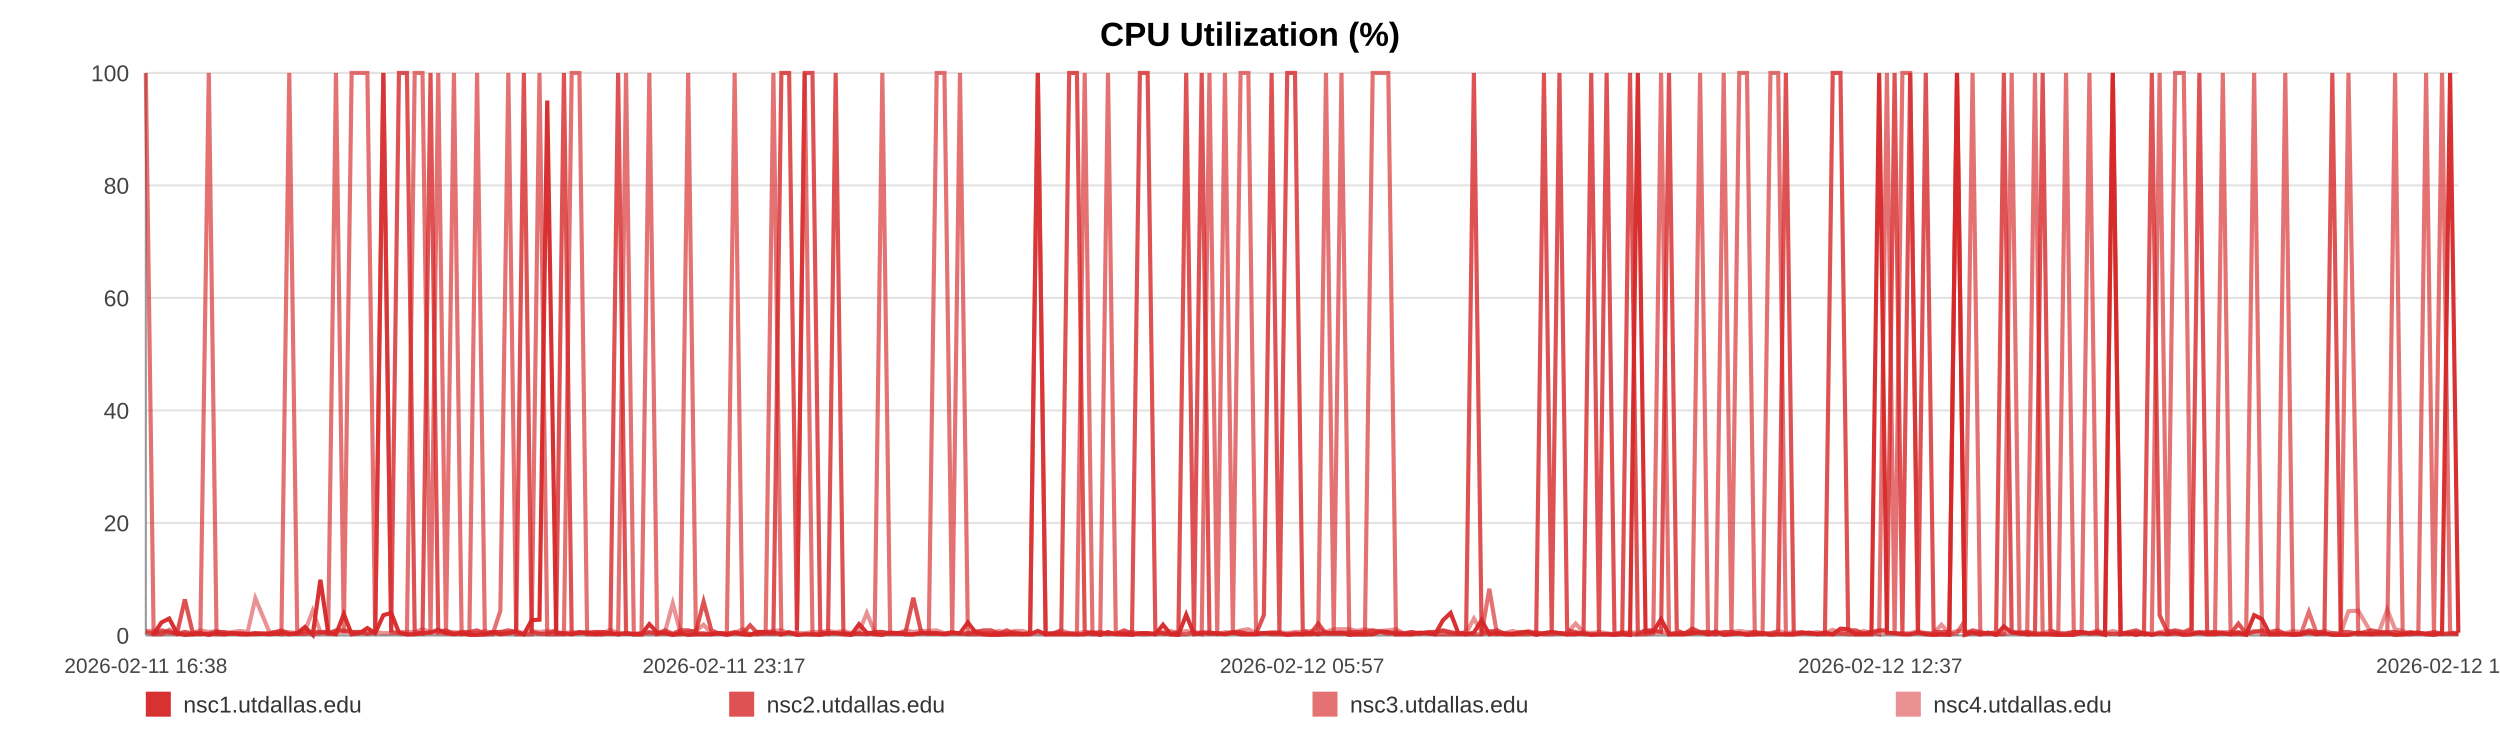
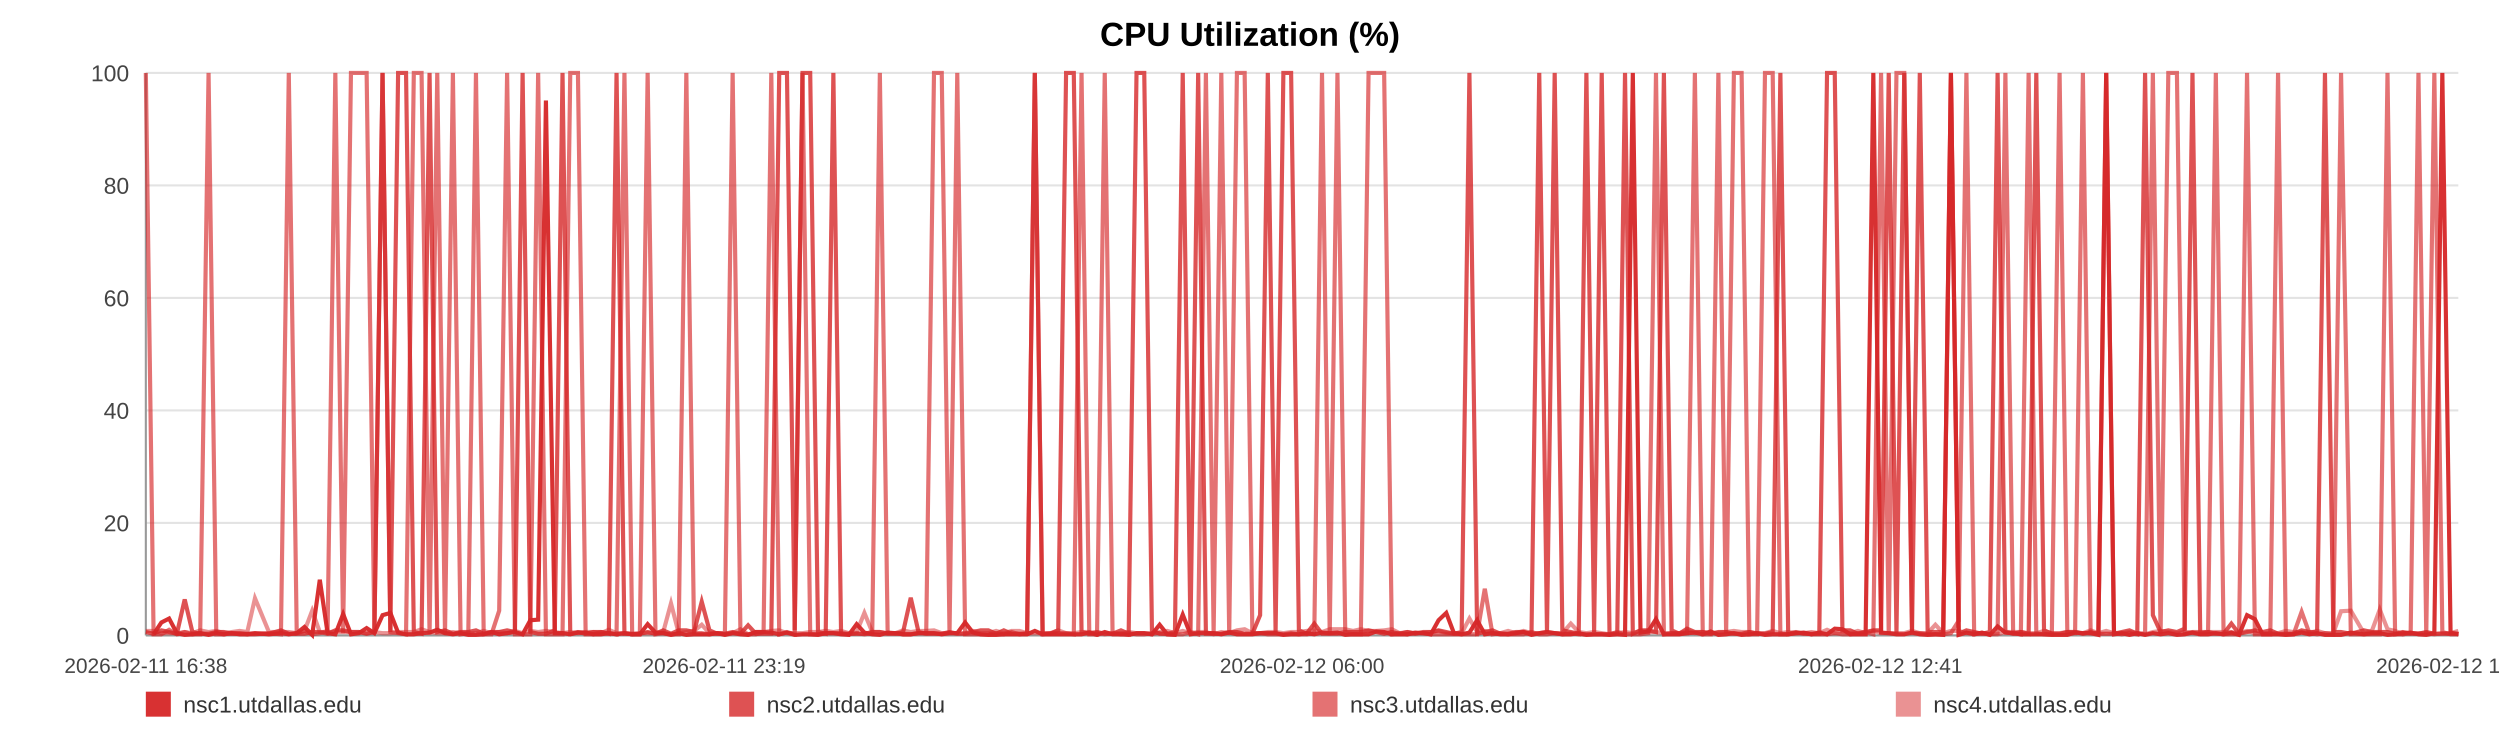
<svg xmlns="http://www.w3.org/2000/svg" width="1200" height="360" viewBox="0 0 1200 360" role="img" aria-label="CPU Utilization (%)">
  <rect width="100%" height="100%" fill="#ffffff" />
  <text x="600.0" y="22" text-anchor="middle" font-size="16" font-family="Arial, Helvetica, sans-serif" font-weight="bold">CPU Utilization (%)</text>
  <line x1="70" y1="35.00" x2="1180" y2="35.00" stroke="#e3e3e3" stroke-width="1" />
  <text x="62" y="39.00" text-anchor="end" font-size="11" fill="#444" font-family="Arial, Helvetica, sans-serif">100</text>
  <line x1="70" y1="89.00" x2="1180" y2="89.00" stroke="#e3e3e3" stroke-width="1" />
  <text x="62" y="93.00" text-anchor="end" font-size="11" fill="#444" font-family="Arial, Helvetica, sans-serif">80</text>
  <line x1="70" y1="143.00" x2="1180" y2="143.00" stroke="#e3e3e3" stroke-width="1" />
  <text x="62" y="147.00" text-anchor="end" font-size="11" fill="#444" font-family="Arial, Helvetica, sans-serif">60</text>
  <line x1="70" y1="197.00" x2="1180" y2="197.00" stroke="#e3e3e3" stroke-width="1" />
  <text x="62" y="201.00" text-anchor="end" font-size="11" fill="#444" font-family="Arial, Helvetica, sans-serif">40</text>
  <line x1="70" y1="251.00" x2="1180" y2="251.00" stroke="#e3e3e3" stroke-width="1" />
  <text x="62" y="255.00" text-anchor="end" font-size="11" fill="#444" font-family="Arial, Helvetica, sans-serif">20</text>
  <line x1="70" y1="305.00" x2="1180" y2="305.00" stroke="#e3e3e3" stroke-width="1" />
  <text x="62" y="309.00" text-anchor="end" font-size="11" fill="#444" font-family="Arial, Helvetica, sans-serif">0</text>
  <line x1="70" y1="35" x2="70" y2="305" stroke="#999" />
  <line x1="70" y1="305" x2="1180" y2="305" stroke="#999" />
  <text x="70.00" y="323" text-anchor="middle" font-size="10" fill="#444" font-family="Arial, Helvetica, sans-serif">2026-02-11 16:38</text>
-   <text x="347.50" y="323" text-anchor="middle" font-size="10" fill="#444" font-family="Arial, Helvetica, sans-serif">2026-02-11 23:17</text>
-   <text x="625.00" y="323" text-anchor="middle" font-size="10" fill="#444" font-family="Arial, Helvetica, sans-serif">2026-02-12 05:57</text>
-   <text x="902.50" y="323" text-anchor="middle" font-size="10" fill="#444" font-family="Arial, Helvetica, sans-serif">2026-02-12 12:37</text>
-   <text x="1180.00" y="323" text-anchor="middle" font-size="10" fill="#444" font-family="Arial, Helvetica, sans-serif">2026-02-12 19:17</text>
-   <polyline fill="none" stroke="#d62728" stroke-opacity="0.95" stroke-width="2" points="73.74,304.46 77.48,298.79 81.21,296.90 84.95,303.92 88.72,304.73 92.42,304.46 96.17,303.92 100.22,304.73 103.93,303.92 107.64,304.46 111.35,303.92 115.14,304.46 118.86,304.46 122.57,303.92 129.29,304.46 135.08,303.92 138.85,304.46 142.68,303.92 146.40,300.95 150.12,304.73 153.78,278.27 157.55,303.92 161.27,304.46 165.03,294.74 168.79,304.46 172.59,303.92 176.34,301.49 180.09,303.92 184.01,295.28 187.78,294.20 191.50,303.65 195.33,304.46 199.06,304.46 202.80,303.92 206.65,303.65 210.35,302.30 214.08,303.92 217.89,304.46 221.58,303.92 225.31,304.73 229.00,304.73 232.72,304.46 236.47,303.38 240.18,304.46 244.00,303.92 247.77,303.38 251.46,304.46 255.18,297.71 258.95,297.44 262.68,48.23 266.95,303.92 270.69,303.92 274.41,304.46 278.11,303.65 281.82,303.65 285.52,304.46 289.23,304.46 292.98,303.92 296.70,304.46 300.51,303.92 304.23,304.46 307.92,304.46 311.68,299.60 315.46,303.65 319.18,303.92 322.93,304.73 326.62,303.92 330.32,304.73 334.03,304.46 337.73,304.46 341.46,304.46 345.19,303.92 348.89,304.73 352.63,303.92 356.37,304.46 360.06,304.73 363.82,303.38 367.52,303.38 371.23,303.65 375.06,304.46 378.78,303.65 382.51,304.73 386.26,304.46 389.98,304.46 393.72,304.73 397.45,303.92 401.13,303.92 404.84,304.46 408.59,304.73 412.35,299.60 416.07,303.65 419.84,304.46 423.52,304.73 427.27,303.65 430.98,303.92 434.70,304.46 438.40,304.46 442.14,303.92 445.84,303.92 449.60,303.92 453.33,304.46 457.07,303.92 460.80,303.92 464.58,298.79 468.34,303.65 472.07,304.46 475.78,304.73 479.50,304.73 483.21,304.46 486.98,304.46 490.72,304.46 494.44,304.46 498.16,302.84 501.91,304.46 505.66,304.46 509.42,304.46 513.21,304.46 516.92,304.46 520.66,304.46 524.39,303.65 528.11,304.73 531.84,303.38 535.60,304.46 539.64,304.46 543.36,304.73 547.14,303.92 550.86,303.92 554.56,304.46 558.26,299.87 561.93,304.46 565.65,304.73 569.38,295.01 573.11,304.46 576.82,303.92 580.54,303.92 584.27,303.92 587.97,304.46 591.77,303.65 595.48,304.46 599.21,304.46 602.92,304.46 606.65,303.92 610.37,303.92 614.11,303.92 617.86,304.73 621.59,304.46 625.33,304.46 629.05,303.92 632.75,304.46 636.47,303.65 640.19,303.92 643.91,303.65 647.66,304.73 651.43,304.46 655.16,304.46 658.89,304.46 662.66,303.11 666.39,303.38 670.09,304.46 673.84,304.46 677.57,304.46 681.37,303.65 685.15,303.92 688.86,304.46 692.61,297.71 696.31,294.20 700.01,303.92 703.73,304.46 707.47,303.65 711.18,297.71 714.87,304.46 718.58,303.92 722.35,304.46 726.08,304.46 729.83,303.92 733.55,303.38 737.37,304.73 741.09,303.92 744.82,303.38 748.53,303.92 752.23,304.46 756.29,304.46 760.10,303.92 763.80,304.73 767.52,304.46 771.19,304.46 774.94,304.73 778.66,304.46 782.41,304.73 786.16,35.00 789.87,303.65 793.58,303.11 797.31,297.17 801.13,304.46 804.85,304.46 808.55,304.46 812.28,303.92 816.05,303.65 819.85,304.46 823.67,303.11 827.37,304.73 831.10,304.46 834.84,303.92 838.55,304.73 842.30,304.46 846.03,303.92 849.81,304.73 853.53,304.46 857.23,304.46 861.00,304.46 864.73,303.92 868.45,303.65 872.19,304.46 875.97,303.65 879.71,304.46 883.42,301.76 887.11,302.03 890.82,304.46 894.56,304.46 898.29,304.46 902.00,35.00 905.72,303.65 909.41,303.92 913.14,304.46 916.89,304.46 920.63,303.65 924.38,304.46 928.16,304.73 931.89,304.46 935.65,304.73 939.36,35.00 943.11,304.73 946.83,303.65 950.57,304.46 954.30,303.65 958.12,304.73 961.85,300.68 965.60,303.65 969.33,303.92 973.05,304.46 976.79,304.46 980.48,304.46 984.21,304.46 987.96,304.73 991.70,304.73 995.43,304.73 999.17,303.65 1002.93,303.92 1006.65,303.92 1010.39,304.73 1014.14,35.00 1017.91,304.46 1021.63,303.92 1025.35,304.73 1029.11,303.92 1032.88,304.73 1036.62,303.92 1040.35,304.46 1044.07,303.92 1048.21,304.73 1051.97,304.46 1055.70,303.65 1059.44,304.46 1063.21,304.46 1066.95,303.92 1070.69,304.46 1074.44,303.65 1078.14,304.73 1081.99,295.28 1085.77,297.17 1089.47,304.46 1093.19,304.46 1096.93,304.46 1100.66,304.73 1104.40,304.46 1108.27,303.65 1112.01,304.46 1115.73,303.92 1119.51,304.73 1123.54,304.73 1127.27,304.73 1131.96,303.65 1138.28,304.46 1142.09,303.92 1145.91,303.92 1149.63,304.73 1153.29,304.46 1157.00,303.92 1160.79,303.65 1164.54,304.46 1168.30,304.73 1172.18,303.92 1176.05,35.00 1180.00,303.65" />
-   <polyline fill="none" stroke="#d62728" stroke-opacity="0.80" stroke-width="2" points="70.00,303.38 73.74,304.19 77.48,302.57 81.21,303.38 84.95,304.19 88.72,287.72 92.42,303.38 96.17,304.19 100.22,304.19 103.93,303.38 107.64,303.38 111.35,304.19 115.14,304.19 118.86,304.19 122.57,304.19 129.29,304.19 135.08,302.57 138.85,304.19 142.68,304.19 146.40,304.19 150.12,303.38 153.78,303.38 157.55,304.19 161.27,302.57 165.03,302.57 168.79,303.38 172.59,303.38 176.34,304.19 180.09,303.38 184.01,35.00 187.78,303.38 191.50,35.00 195.33,35.00 199.06,303.38 202.80,304.19 206.65,35.00 210.35,303.38 214.08,302.57 217.89,304.19 221.58,303.38 225.31,303.38 229.00,302.57 232.72,304.19 236.47,303.38 240.18,303.38 244.00,302.57 247.77,303.38 251.46,35.00 255.18,303.38 258.95,304.19 262.68,304.19 266.95,302.57 270.69,35.00 274.41,304.19 278.11,303.38 281.82,304.19 285.52,303.38 289.23,303.38 292.98,304.19 296.70,35.00 300.51,304.19 304.23,304.19 307.92,304.19 311.68,303.38 315.46,304.19 319.18,302.57 322.93,304.19 326.62,302.57 330.32,302.57 334.03,303.38 337.73,288.80 341.46,302.57 345.19,304.19 348.89,304.19 352.63,303.38 356.37,304.19 360.06,300.14 363.82,304.19 367.52,304.19 371.23,304.19 375.06,35.00 378.78,35.00 382.51,302.57 386.26,35.00 389.98,35.00 393.72,303.38 397.45,304.19 401.13,35.00 404.84,304.19 408.59,304.19 412.35,304.19 416.07,304.19 419.84,303.38 423.52,303.38 427.27,304.19 430.98,304.19 434.70,303.38 438.40,286.91 442.14,303.38 445.84,304.19 449.60,304.19 453.33,304.19 457.07,303.38 460.80,304.19 464.58,304.19 468.34,303.38 472.07,302.57 475.78,302.57 479.50,304.19 483.21,302.57 486.98,304.19 490.72,304.19 494.44,304.19 498.16,35.00 501.91,304.19 505.66,304.19 509.42,302.57 513.21,35.00 516.92,35.00 520.66,303.38 524.39,304.19 528.11,303.38 531.84,304.19 535.60,304.19 539.64,302.57 543.36,304.19 547.14,35.00 550.86,35.00 554.56,302.57 558.26,304.19 561.93,304.19 565.65,303.38 569.38,35.00 573.11,303.38 576.82,35.00 580.54,304.19 584.27,304.19 587.97,304.19 591.77,303.38 595.48,303.38 599.21,304.19 602.92,304.19 606.65,295.28 610.37,35.00 614.11,303.38 617.86,35.00 621.59,35.00 625.33,302.57 629.05,304.19 632.75,299.33 636.47,304.19 640.19,304.19 643.91,304.19 647.66,303.38 651.43,303.38 655.16,303.38 658.89,302.57 662.66,303.38 666.39,304.19 670.09,303.38 673.84,304.19 677.57,303.38 681.37,304.19 685.15,303.38 688.86,303.38 692.61,302.57 696.31,303.38 700.01,304.19 703.73,303.38 707.47,35.00 711.18,304.19 714.87,303.38 718.58,302.57 722.35,304.19 726.08,304.19 729.83,303.38 733.55,303.38 737.37,304.19 741.09,35.00 744.82,303.38 748.53,35.00 752.23,302.57 756.29,303.38 760.10,304.19 763.80,35.00 767.52,303.38 771.19,35.00 774.94,304.19 778.66,304.19 782.41,35.00 786.16,304.19 789.87,302.57 793.58,302.57 797.31,303.38 801.13,35.00 804.85,302.57 808.55,304.19 812.28,301.76 816.05,303.38 819.85,303.38 823.67,304.19 827.37,303.38 831.10,303.38 834.84,304.19 838.55,304.19 842.30,303.38 846.03,304.19 849.81,304.19 853.53,303.38 857.23,35.00 861.00,304.19 864.73,303.38 868.45,304.19 872.19,304.19 875.97,304.19 879.71,35.00 883.42,35.00 887.11,302.57 890.82,302.57 894.56,304.19 898.29,303.38 902.00,302.57 905.72,302.57 909.41,35.00 913.14,304.19 916.89,35.00 920.63,303.38 924.38,35.00 928.16,303.38 931.89,303.38 935.65,303.38 939.36,35.00 943.11,304.19 946.83,302.57 950.57,303.38 954.30,304.19 958.12,303.38 961.85,35.00 965.60,303.38 969.33,304.19 973.05,303.38 976.79,304.19 980.48,35.00 984.21,302.57 987.96,304.19 991.70,304.19 995.43,303.38 999.17,303.38 1002.93,304.19 1006.65,303.38 1010.39,304.19 1014.14,304.19 1017.91,304.19 1021.63,303.38 1025.35,302.57 1029.11,304.19 1032.88,35.00 1036.62,295.28 1040.35,303.38 1044.07,302.57 1048.21,303.38 1051.97,301.76 1055.70,35.00 1059.44,304.19 1063.21,303.38 1066.95,304.19 1070.69,304.19 1074.44,299.33 1078.14,304.19 1081.99,303.38 1085.77,302.57 1089.47,303.38 1093.19,302.57 1096.93,304.19 1100.66,304.19 1104.40,304.19 1108.27,302.57 1112.01,303.38 1115.73,303.38 1119.51,35.00 1123.54,303.38 1127.27,303.38 1131.96,304.19 1138.28,302.57 1142.09,303.38 1145.91,303.38 1149.63,303.38 1153.29,304.19 1157.00,303.38 1160.79,304.19 1164.54,304.19 1168.30,303.38 1172.18,304.19 1176.05,304.19 1180.00,304.19" />
-   <polyline fill="none" stroke="#d62728" stroke-opacity="0.65" stroke-width="2" points="70.00,35.00 73.74,304.46 77.48,304.46 81.21,302.30 84.95,304.46 88.72,303.38 92.42,304.46 96.17,304.46 100.22,35.00 103.93,304.46 107.64,304.46 111.35,303.92 115.14,303.92 118.86,304.46 122.57,304.46 129.29,303.92 135.08,304.46 138.85,35.00 142.68,303.92 146.40,302.84 150.12,304.46 153.78,303.92 157.55,302.84 161.27,35.00 165.03,303.92 168.79,35.00 172.59,35.00 176.34,35.00 180.09,303.92 184.01,35.00 187.78,303.38 191.50,303.92 195.33,304.46 199.06,35.00 202.80,35.00 206.65,304.46 210.35,35.00 214.08,304.46 217.89,35.00 221.58,304.46 225.31,303.92 229.00,35.00 232.72,304.46 236.47,304.46 240.18,293.12 244.00,35.00 247.77,304.46 251.46,304.46 255.18,304.46 258.95,35.00 262.68,304.46 266.95,304.46 270.69,304.46 274.41,35.00 278.11,35.00 281.82,304.46 285.52,304.46 289.23,303.38 292.98,303.92 296.70,304.46 300.51,35.00 304.23,304.46 307.92,304.46 311.68,35.00 315.46,304.46 319.18,303.92 322.93,304.46 326.62,304.46 330.32,35.00 334.03,303.92 337.73,303.92 341.46,304.46 345.19,303.92 348.89,303.92 352.63,35.00 356.37,303.92 360.06,304.46 363.82,304.46 367.52,303.38 371.23,35.00 375.06,304.46 378.78,303.38 382.51,304.46 386.26,35.00 389.98,304.46 393.72,304.46 397.45,303.92 401.13,303.92 404.84,303.92 408.59,304.46 412.35,303.92 416.07,304.46 419.84,303.92 423.52,35.00 427.27,303.92 430.98,303.92 434.70,304.46 438.40,304.46 442.14,303.92 445.84,303.92 449.60,35.00 453.33,35.00 457.07,303.92 460.80,35.00 464.58,304.46 468.34,304.46 472.07,304.46 475.78,304.46 479.50,303.92 483.21,304.46 486.98,303.38 490.72,304.46 494.44,303.92 498.16,35.00 501.91,304.46 505.66,303.92 509.42,303.92 513.21,303.92 516.92,304.46 520.66,35.00 524.39,304.46 528.11,304.46 531.84,35.00 535.60,303.92 539.64,304.46 543.36,303.92 547.14,304.46 550.86,304.46 554.56,303.92 558.26,303.92 561.93,304.46 565.65,304.46 569.38,304.46 573.11,303.38 576.82,304.46 580.54,35.00 584.27,303.92 587.97,35.00 591.77,304.46 595.48,35.00 599.21,35.00 602.92,303.92 606.65,303.92 610.37,304.46 614.11,304.46 617.86,304.46 621.59,303.92 625.33,304.46 629.05,304.46 632.75,303.92 636.47,35.00 640.19,304.46 643.91,35.00 647.66,303.92 651.43,304.46 655.16,304.46 658.89,35.00 662.66,35.00 666.39,35.00 670.09,304.46 673.84,303.92 677.57,304.46 681.37,303.92 685.15,303.92 688.86,304.46 692.61,304.46 696.31,304.46 700.01,304.46 703.73,304.46 707.47,304.46 711.18,304.46 714.87,282.59 718.58,304.46 722.35,303.92 726.08,304.46 729.83,304.46 733.55,304.46 737.37,303.38 741.09,304.46 744.82,304.46 748.53,303.92 752.23,304.46 756.29,303.92 760.10,304.46 763.80,304.46 767.52,304.46 771.19,304.46 774.94,304.46 778.66,303.38 782.41,304.46 786.16,304.46 789.87,304.46 793.58,303.92 797.31,35.00 801.13,304.46 804.85,303.92 808.55,303.92 812.28,303.92 816.05,35.00 819.85,304.46 823.67,304.46 827.37,35.00 831.10,303.92 834.84,35.00 838.55,35.00 842.30,304.46 846.03,304.46 849.81,35.00 853.53,35.00 857.23,304.46 861.00,304.46 864.73,303.92 868.45,303.92 872.19,304.46 875.97,304.46 879.71,304.46 883.42,303.92 887.11,304.46 890.82,304.46 894.56,303.92 898.29,303.38 902.00,304.46 905.72,35.00 909.41,304.46 913.14,35.00 916.89,35.00 920.63,303.92 924.38,303.92 928.16,304.46 931.89,304.46 935.65,304.46 939.36,303.92 943.11,297.98 946.83,35.00 950.57,304.46 954.30,303.92 958.12,304.46 961.85,303.92 965.60,35.00 969.33,303.92 973.05,304.46 976.79,35.00 980.48,303.92 984.21,304.46 987.96,304.46 991.70,35.00 995.43,303.92 999.17,303.92 1002.93,35.00 1006.65,303.92 1010.39,303.92 1014.14,35.00 1017.91,303.92 1021.63,304.46 1025.35,303.92 1029.11,304.46 1032.88,303.92 1036.62,35.00 1040.35,304.46 1044.07,35.00 1048.21,35.00 1051.97,303.92 1055.70,303.38 1059.44,303.38 1063.21,303.38 1066.95,35.00 1070.69,304.46 1074.44,304.46 1078.14,304.46 1081.99,35.00 1085.77,304.46 1089.47,304.46 1093.19,304.46 1096.93,35.00 1100.66,304.46 1104.40,304.46 1108.27,293.66 1112.01,303.92 1115.73,304.46 1119.51,303.92 1123.54,304.46 1127.27,35.00 1131.96,304.46 1138.28,304.46 1142.09,304.46 1145.91,304.46 1149.63,35.00 1153.29,304.46 1157.00,304.46 1160.79,303.92 1164.54,35.00 1168.30,304.46 1172.18,35.00 1176.05,303.38 1180.00,304.46" />
-   <polyline fill="none" stroke="#d62728" stroke-opacity="0.50" stroke-width="2" points="70.00,302.84 73.74,302.84 77.48,303.92 81.21,303.92 84.95,303.92 88.72,303.38 92.42,303.92 96.17,302.57 100.22,303.38 103.93,302.84 107.64,303.92 111.35,303.38 115.14,302.84 118.86,303.38 122.57,287.18 129.29,303.38 135.08,303.38 138.85,303.38 142.68,303.92 146.40,302.84 150.12,293.12 153.78,303.38 157.55,303.38 161.27,303.38 165.03,303.38 168.79,303.38 172.59,303.38 176.34,303.92 180.09,303.38 184.01,303.92 187.78,303.92 191.50,303.38 195.33,303.38 199.06,303.38 202.80,302.03 206.65,303.38 210.35,303.92 214.08,303.92 217.89,303.38 221.58,303.92 225.31,303.92 229.00,303.92 232.72,302.84 236.47,303.92 240.18,303.38 244.00,303.92 247.77,302.84 251.46,303.92 255.18,302.84 258.95,303.38 262.68,302.84 266.95,303.38 270.69,303.92 274.41,303.38 278.11,303.92 281.82,303.38 285.52,303.38 289.23,303.92 292.98,302.30 296.70,303.92 300.51,303.92 304.23,304.46 307.92,303.92 311.68,303.92 315.46,303.92 319.18,303.38 322.93,289.61 326.62,303.92 330.32,303.38 334.03,302.84 337.73,299.87 341.46,303.92 345.19,303.92 348.89,304.46 352.63,303.92 356.37,302.03 360.06,304.46 363.82,303.38 367.52,303.38 371.23,302.84 375.06,302.57 378.78,303.92 382.51,303.92 386.26,303.92 389.98,303.38 393.72,303.38 397.45,302.84 401.13,303.38 404.84,302.84 408.59,303.92 412.35,303.38 416.07,294.20 419.84,303.38 423.52,303.38 427.27,303.92 430.98,303.92 434.70,302.57 438.40,303.38 442.14,302.84 445.84,302.84 449.60,302.57 453.33,303.92 457.07,303.92 460.80,303.92 464.58,303.92 468.34,302.84 472.07,303.92 475.78,303.92 479.50,302.84 483.21,303.92 486.98,302.84 490.72,302.84 494.44,303.92 498.16,303.92 501.91,303.92 505.66,303.92 509.42,302.57 513.21,303.92 516.92,303.92 520.66,303.38 524.39,303.38 528.11,303.92 531.84,304.46 535.60,303.92 539.64,303.92 543.36,303.38 547.14,303.92 550.86,303.92 554.56,304.46 558.26,303.38 561.93,302.84 565.65,303.92 569.38,302.84 573.11,303.92 576.82,303.38 580.54,303.38 584.27,304.46 587.97,303.38 591.77,303.92 595.48,302.57 599.21,302.03 602.92,303.92 606.65,303.92 610.37,303.38 614.11,303.38 617.86,303.92 621.59,303.38 625.33,303.38 629.05,302.84 632.75,302.57 636.47,303.38 640.19,302.03 643.91,302.03 647.66,302.03 651.43,302.84 655.16,302.03 658.89,302.84 662.66,302.84 666.39,302.57 670.09,302.03 673.84,303.92 677.57,303.38 681.37,303.92 685.15,303.92 688.86,303.38 692.61,302.84 696.31,303.92 700.01,303.92 703.73,303.92 707.47,296.90 711.18,303.38 714.87,302.84 718.58,303.92 722.35,303.92 726.08,302.84 729.83,303.92 733.55,302.84 737.37,303.92 741.09,303.92 744.82,303.38 748.53,303.92 752.23,303.92 756.29,299.33 760.10,303.38 763.80,303.92 767.52,303.38 771.19,303.92 774.94,304.46 778.66,303.92 782.41,303.38 786.16,303.92 789.87,302.84 793.58,303.38 797.31,303.38 801.13,303.92 804.85,303.92 808.55,303.92 812.28,302.84 816.05,303.92 819.85,303.38 823.67,303.92 827.37,303.92 831.10,303.38 834.84,302.84 838.55,303.38 842.30,303.38 846.03,303.92 849.81,303.92 853.53,302.84 857.23,303.92 861.00,303.38 864.73,303.92 868.45,303.92 872.19,303.38 875.97,303.92 879.71,302.30 883.42,303.92 887.11,303.38 890.82,303.92 894.56,302.84 898.29,303.92 902.00,302.84 905.72,303.92 909.41,303.92 913.14,303.92 916.89,303.92 920.63,302.84 924.38,303.92 928.16,303.92 931.89,299.87 935.65,303.92 939.36,302.84 943.11,302.84 946.83,303.92 950.57,303.92 954.30,303.92 958.12,304.46 961.85,304.46 965.60,303.38 969.33,303.38 973.05,303.38 976.79,303.92 980.48,303.92 984.21,302.84 987.96,303.92 991.70,303.92 995.43,303.38 999.17,303.38 1002.93,303.92 1006.65,302.57 1010.39,303.92 1014.14,302.84 1017.91,303.92 1021.63,303.92 1025.35,303.38 1029.11,303.92 1032.88,304.46 1036.62,303.38 1040.35,302.84 1044.07,303.38 1048.21,303.92 1051.97,303.38 1055.70,303.92 1059.44,303.92 1063.21,303.38 1066.95,303.38 1070.69,303.38 1074.44,303.38 1078.14,303.92 1081.99,302.84 1085.77,303.92 1089.47,303.92 1093.19,303.92 1096.93,303.92 1100.66,302.84 1104.40,303.38 1108.27,303.38 1112.01,303.92 1115.73,302.84 1119.51,303.92 1123.54,303.92 1127.27,293.39 1131.96,293.12 1138.28,303.92 1142.09,302.84 1145.91,292.58 1149.63,302.03 1153.29,302.84 1157.00,304.46 1160.79,303.92 1164.54,303.92 1168.30,303.92 1172.18,304.46 1176.05,303.92 1180.00,303.92" />
+   <text x="347.50" y="323" text-anchor="middle" font-size="10" fill="#444" font-family="Arial, Helvetica, sans-serif">2026-02-11 23:19</text>
+   <text x="625.00" y="323" text-anchor="middle" font-size="10" fill="#444" font-family="Arial, Helvetica, sans-serif">2026-02-12 06:00</text>
+   <text x="902.50" y="323" text-anchor="middle" font-size="10" fill="#444" font-family="Arial, Helvetica, sans-serif">2026-02-12 12:41</text>
+   <text x="1180.00" y="323" text-anchor="middle" font-size="10" fill="#444" font-family="Arial, Helvetica, sans-serif">2026-02-12 19:23</text>
+   <polyline fill="none" stroke="#d62728" stroke-opacity="0.95" stroke-width="2" points="73.72,304.46 77.46,298.79 81.17,296.90 84.90,303.92 88.66,304.73 92.35,304.46 96.08,303.92 100.11,304.73 103.81,303.92 107.51,304.46 111.21,303.92 114.99,304.46 118.69,304.46 122.39,303.92 129.09,304.46 134.86,303.92 138.62,304.46 142.43,303.92 146.14,300.95 149.85,304.73 153.50,278.27 157.25,303.92 160.96,304.46 164.71,294.74 168.46,304.46 172.25,303.92 175.98,301.49 179.71,303.92 183.62,295.28 187.38,294.20 191.09,303.65 194.90,304.46 198.63,304.46 202.35,303.92 206.19,303.65 209.88,302.30 213.60,303.92 217.39,304.46 221.07,303.92 224.79,304.73 228.46,304.73 232.18,304.46 235.91,303.38 239.61,304.46 243.41,303.92 247.17,303.38 250.85,304.46 254.56,297.71 258.31,297.44 262.04,48.23 266.29,303.92 270.01,303.92 273.72,304.46 277.41,303.65 281.11,303.65 284.80,304.46 288.50,304.46 292.23,303.92 295.94,304.46 299.73,303.92 303.44,304.46 307.12,304.46 310.87,299.60 314.63,303.65 318.35,303.92 322.08,304.73 325.76,303.92 329.44,304.73 333.14,304.46 336.83,304.46 340.54,304.46 344.26,303.92 347.95,304.73 351.67,303.92 355.41,304.46 359.09,304.73 362.83,303.38 366.52,303.38 370.22,303.65 374.03,304.46 377.74,303.65 381.45,304.73 385.20,304.46 388.90,304.46 392.63,304.73 396.34,303.92 400.02,303.92 403.71,304.46 407.45,304.73 411.20,299.60 414.91,303.65 418.67,304.46 422.33,304.73 426.07,303.65 429.77,303.92 433.48,304.46 437.16,304.46 440.89,303.92 444.58,303.92 448.32,303.92 452.04,304.46 455.77,303.92 459.49,303.92 463.26,298.79 467.00,303.65 470.71,304.46 474.41,304.73 478.12,304.73 481.82,304.46 485.58,304.46 489.30,304.46 493.01,304.46 496.72,302.84 500.46,304.46 504.19,304.46 507.94,304.46 511.72,304.46 515.42,304.46 519.14,304.46 522.86,303.65 526.57,304.73 530.28,303.38 534.03,304.46 538.06,304.46 541.76,304.73 545.53,303.92 549.24,303.92 552.93,304.46 556.62,299.87 560.27,304.46 563.98,304.73 567.71,295.01 571.42,304.46 575.12,303.92 578.83,303.92 582.54,303.92 586.23,304.46 590.02,303.65 593.72,304.46 597.43,304.46 601.13,304.46 604.85,303.92 608.55,303.92 612.28,303.92 616.02,304.73 619.74,304.46 623.46,304.46 627.17,303.92 630.86,304.46 634.56,303.65 638.27,303.92 641.98,303.65 645.72,304.73 649.47,304.46 653.20,304.46 656.91,304.46 660.66,303.11 664.39,303.38 668.07,304.46 671.81,304.46 675.53,304.46 679.31,303.65 683.08,303.92 686.78,304.46 690.51,297.71 694.20,294.20 697.89,303.92 701.60,304.46 705.32,303.65 709.02,297.71 712.70,304.46 716.40,303.92 720.15,304.46 723.88,304.46 727.61,303.92 731.32,303.38 735.12,304.73 738.84,303.92 742.55,303.38 746.25,303.92 749.93,304.46 753.98,304.46 757.78,303.92 761.47,304.73 765.17,304.46 768.83,304.46 772.57,304.73 776.28,304.46 780.01,304.73 783.75,35.00 787.45,303.65 791.15,303.11 794.87,297.17 798.67,304.46 802.38,304.46 806.07,304.46 809.78,303.92 813.54,303.65 817.33,304.46 821.13,303.11 824.82,304.73 828.54,304.46 832.27,303.92 835.97,304.73 839.70,304.46 843.42,303.92 847.19,304.73 850.89,304.46 854.58,304.46 858.33,304.46 862.06,303.92 865.77,303.65 869.49,304.46 873.26,303.65 876.98,304.46 880.68,301.76 884.36,302.03 888.06,304.46 891.79,304.46 895.50,304.46 899.20,35.00 902.91,303.65 906.59,303.92 910.30,304.46 914.04,304.46 917.77,303.65 921.50,304.46 925.27,304.73 928.99,304.46 932.74,304.73 936.44,35.00 940.17,304.73 943.88,303.65 947.60,304.46 951.33,303.65 955.13,304.73 958.85,300.68 962.59,303.65 966.31,303.92 970.01,304.46 973.74,304.46 977.42,304.46 981.13,304.46 984.88,304.73 988.60,304.73 992.32,304.73 996.04,303.65 999.79,303.92 1003.50,303.92 1007.22,304.73 1010.97,35.00 1014.72,304.46 1018.42,303.92 1022.13,304.73 1025.88,303.92 1029.64,304.73 1033.37,303.92 1037.08,304.46 1040.79,303.92 1044.92,304.73 1048.66,304.46 1052.39,303.65 1056.11,304.46 1059.87,304.46 1063.60,303.92 1067.32,304.46 1071.06,303.65 1074.75,304.73 1078.58,295.28 1082.35,297.17 1086.04,304.46 1089.75,304.46 1093.47,304.46 1097.20,304.73 1100.92,304.46 1104.78,303.65 1108.50,304.46 1112.21,303.92 1115.98,304.73 1119.99,304.73 1123.71,304.73 1128.39,303.65 1134.68,304.46 1138.49,303.92 1142.29,303.92 1146.00,304.73 1149.64,304.46 1153.34,303.92 1157.12,303.65 1160.86,304.46 1164.60,304.73 1168.48,303.92 1172.32,35.00 1176.27,303.65 1180.00,304.46" />
+   <polyline fill="none" stroke="#d62728" stroke-opacity="0.80" stroke-width="2" points="70.00,303.38 73.72,304.19 77.46,302.57 81.17,303.38 84.90,304.19 88.66,287.72 92.35,303.38 96.08,304.19 100.11,304.19 103.81,303.38 107.51,303.38 111.21,304.19 114.99,304.19 118.69,304.19 122.39,304.19 129.09,304.19 134.86,302.57 138.62,304.19 142.43,304.19 146.14,304.19 149.85,303.38 153.50,303.38 157.25,304.19 160.96,302.57 164.71,302.57 168.46,303.38 172.25,303.38 175.98,304.19 179.71,303.38 183.62,35.00 187.38,303.38 191.09,35.00 194.90,35.00 198.63,303.38 202.35,304.19 206.19,35.00 209.88,303.38 213.60,302.57 217.39,304.19 221.07,303.38 224.79,303.38 228.46,302.57 232.18,304.19 235.91,303.38 239.61,303.38 243.41,302.57 247.17,303.38 250.85,35.00 254.56,303.38 258.31,304.19 262.04,304.19 266.29,302.57 270.01,35.00 273.72,304.19 277.41,303.38 281.11,304.19 284.80,303.38 288.50,303.38 292.23,304.19 295.94,35.00 299.73,304.19 303.44,304.19 307.12,304.19 310.87,303.38 314.63,304.19 318.35,302.57 322.08,304.19 325.76,302.57 329.44,302.57 333.14,303.38 336.83,288.80 340.54,302.57 344.26,304.19 347.95,304.19 351.67,303.38 355.41,304.19 359.09,300.14 362.83,304.19 366.52,304.19 370.22,304.19 374.03,35.00 377.74,35.00 381.45,302.57 385.20,35.00 388.90,35.00 392.63,303.38 396.34,304.19 400.02,35.00 403.71,304.19 407.45,304.19 411.20,304.19 414.91,304.19 418.67,303.38 422.33,303.38 426.07,304.19 429.77,304.19 433.48,303.38 437.16,286.91 440.89,303.38 444.58,304.19 448.32,304.19 452.04,304.19 455.77,303.38 459.49,304.19 463.26,304.19 467.00,303.38 470.71,302.57 474.41,302.57 478.12,304.19 481.82,302.57 485.58,304.19 489.30,304.19 493.01,304.19 496.72,35.00 500.46,304.19 504.19,304.19 507.94,302.57 511.72,35.00 515.42,35.00 519.14,303.38 522.86,304.19 526.57,303.38 530.28,304.19 534.03,304.19 538.06,302.57 541.76,304.19 545.53,35.00 549.24,35.00 552.93,302.57 556.62,304.19 560.27,304.19 563.98,303.38 567.71,35.00 571.42,303.38 575.12,35.00 578.83,304.19 582.54,304.19 586.23,304.19 590.02,303.38 593.72,303.38 597.43,304.19 601.13,304.19 604.85,295.28 608.55,35.00 612.28,303.38 616.02,35.00 619.74,35.00 623.46,302.57 627.17,304.19 630.86,299.33 634.56,304.19 638.27,304.19 641.98,304.19 645.72,303.38 649.47,303.38 653.20,303.38 656.91,302.57 660.66,303.38 664.39,304.19 668.07,303.38 671.81,304.19 675.53,303.38 679.31,304.19 683.08,303.38 686.78,303.38 690.51,302.57 694.20,303.38 697.89,304.19 701.60,303.38 705.32,35.00 709.02,304.19 712.70,303.38 716.40,302.57 720.15,304.19 723.88,304.19 727.61,303.38 731.32,303.38 735.12,304.19 738.84,35.00 742.55,303.38 746.25,35.00 749.93,302.57 753.98,303.38 757.78,304.19 761.47,35.00 765.17,303.38 768.83,35.00 772.57,304.19 776.28,304.19 780.01,35.00 783.75,304.19 787.45,302.57 791.15,302.57 794.87,303.38 798.67,35.00 802.38,302.57 806.07,304.19 809.78,301.76 813.54,303.38 817.33,303.38 821.13,304.19 824.82,303.38 828.54,303.38 832.27,304.19 835.97,304.19 839.70,303.38 843.42,304.19 847.19,304.19 850.89,303.38 854.58,35.00 858.33,304.19 862.06,303.38 865.77,304.19 869.49,304.19 873.26,304.19 876.98,35.00 880.68,35.00 884.36,302.57 888.06,302.57 891.79,304.19 895.50,303.38 899.20,302.57 902.91,302.57 906.59,35.00 910.30,304.19 914.04,35.00 917.77,303.38 921.50,35.00 925.27,303.38 928.99,303.38 932.74,303.38 936.44,35.00 940.17,304.19 943.88,302.57 947.60,303.38 951.33,304.19 955.13,303.38 958.85,35.00 962.59,303.38 966.31,304.19 970.01,303.38 973.74,304.19 977.42,35.00 981.13,302.57 984.88,304.19 988.60,304.19 992.32,303.38 996.04,303.38 999.79,304.19 1003.50,303.38 1007.22,304.19 1010.97,304.19 1014.72,304.19 1018.42,303.38 1022.13,302.57 1025.88,304.19 1029.64,35.00 1033.37,295.28 1037.08,303.38 1040.79,302.57 1044.92,303.38 1048.66,301.76 1052.39,35.00 1056.11,304.19 1059.87,303.38 1063.60,304.19 1067.32,304.19 1071.06,299.33 1074.75,304.19 1078.58,303.38 1082.35,302.57 1086.04,303.38 1089.75,302.57 1093.47,304.19 1097.20,304.19 1100.92,304.19 1104.78,302.57 1108.50,303.38 1112.21,303.38 1115.98,35.00 1119.99,303.38 1123.71,303.38 1128.39,304.19 1134.68,302.57 1138.49,303.38 1142.29,303.38 1146.00,303.38 1149.64,304.19 1153.34,303.38 1157.12,304.19 1160.86,304.19 1164.60,303.38 1168.48,304.19 1172.32,304.19 1176.27,304.19 1180.00,304.19" />
+   <polyline fill="none" stroke="#d62728" stroke-opacity="0.65" stroke-width="2" points="70.00,35.00 73.72,304.46 77.46,304.46 81.17,302.30 84.90,304.46 88.66,303.38 92.35,304.46 96.08,304.46 100.11,35.00 103.81,304.46 107.51,304.46 111.21,303.92 114.99,303.92 118.69,304.46 122.39,304.46 129.09,303.92 134.86,304.46 138.62,35.00 142.43,303.92 146.14,302.84 149.85,304.46 153.50,303.92 157.25,302.84 160.96,35.00 164.71,303.92 168.46,35.00 172.25,35.00 175.98,35.00 179.71,303.92 183.62,35.00 187.38,303.38 191.09,303.92 194.90,304.46 198.63,35.00 202.35,35.00 206.19,304.46 209.88,35.00 213.60,304.46 217.39,35.00 221.07,304.46 224.79,303.92 228.46,35.00 232.18,304.46 235.91,304.46 239.61,293.12 243.41,35.00 247.17,304.46 250.85,304.46 254.56,304.46 258.31,35.00 262.04,304.46 266.29,304.46 270.01,304.46 273.72,35.00 277.41,35.00 281.11,304.46 284.80,304.46 288.50,303.38 292.23,303.92 295.94,304.46 299.73,35.00 303.44,304.46 307.12,304.46 310.87,35.00 314.63,304.46 318.35,303.92 322.08,304.46 325.76,304.46 329.44,35.00 333.14,303.92 336.83,303.92 340.54,304.46 344.26,303.92 347.95,303.92 351.67,35.00 355.41,303.92 359.09,304.46 362.83,304.46 366.52,303.38 370.22,35.00 374.03,304.46 377.74,303.38 381.45,304.46 385.20,35.00 388.90,304.46 392.63,304.46 396.34,303.92 400.02,303.92 403.71,303.92 407.45,304.46 411.20,303.92 414.91,304.46 418.67,303.92 422.33,35.00 426.07,303.92 429.77,303.92 433.48,304.46 437.16,304.46 440.89,303.92 444.58,303.92 448.32,35.00 452.04,35.00 455.77,303.92 459.49,35.00 463.26,304.46 467.00,304.46 470.71,304.46 474.41,304.46 478.12,303.92 481.82,304.46 485.58,303.38 489.30,304.46 493.01,303.92 496.72,35.00 500.46,304.46 504.19,303.92 507.94,303.92 511.72,303.92 515.42,304.46 519.14,35.00 522.86,304.46 526.57,304.46 530.28,35.00 534.03,303.92 538.06,304.46 541.76,303.92 545.53,304.46 549.24,304.46 552.93,303.92 556.62,303.92 560.27,304.46 563.98,304.46 567.71,304.46 571.42,303.38 575.12,304.46 578.83,35.00 582.54,303.92 586.23,35.00 590.02,304.46 593.72,35.00 597.43,35.00 601.13,303.92 604.85,303.92 608.55,304.46 612.28,304.46 616.02,304.46 619.74,303.92 623.46,304.46 627.17,304.46 630.86,303.92 634.56,35.00 638.27,304.46 641.98,35.00 645.72,303.92 649.47,304.46 653.20,304.46 656.91,35.00 660.66,35.00 664.39,35.00 668.07,304.46 671.81,303.92 675.53,304.46 679.31,303.92 683.08,303.92 686.78,304.46 690.51,304.46 694.20,304.46 697.89,304.46 701.60,304.46 705.32,304.46 709.02,304.46 712.70,282.59 716.40,304.46 720.15,303.92 723.88,304.46 727.61,304.46 731.32,304.46 735.12,303.38 738.84,304.46 742.55,304.46 746.25,303.92 749.93,304.46 753.98,303.92 757.78,304.46 761.47,304.46 765.17,304.46 768.83,304.46 772.57,304.46 776.28,303.38 780.01,304.46 783.75,304.46 787.45,304.46 791.15,303.92 794.87,35.00 798.67,304.46 802.38,303.92 806.07,303.92 809.78,303.92 813.54,35.00 817.33,304.46 821.13,304.46 824.82,35.00 828.54,303.92 832.27,35.00 835.97,35.00 839.70,304.46 843.42,304.46 847.19,35.00 850.89,35.00 854.58,304.46 858.33,304.46 862.06,303.92 865.77,303.92 869.49,304.46 873.26,304.46 876.98,304.46 880.68,303.92 884.36,304.46 888.06,304.46 891.79,303.92 895.50,303.38 899.20,304.46 902.91,35.00 906.59,304.46 910.30,35.00 914.04,35.00 917.77,303.92 921.50,303.92 925.27,304.46 928.99,304.46 932.74,304.46 936.44,303.92 940.17,297.98 943.88,35.00 947.60,304.46 951.33,303.92 955.13,304.46 958.85,303.92 962.59,35.00 966.31,303.92 970.01,304.46 973.74,35.00 977.42,303.92 981.13,304.46 984.88,304.46 988.60,35.00 992.32,303.92 996.04,303.92 999.79,35.00 1003.50,303.92 1007.22,303.92 1010.97,35.00 1014.72,303.92 1018.42,304.46 1022.13,303.92 1025.88,304.46 1029.64,303.92 1033.37,35.00 1037.08,304.46 1040.79,35.00 1044.92,35.00 1048.66,303.92 1052.39,303.38 1056.11,303.38 1059.87,303.38 1063.60,35.00 1067.32,304.46 1071.06,304.46 1074.75,304.46 1078.58,35.00 1082.35,304.46 1086.04,304.46 1089.75,304.46 1093.47,35.00 1097.20,304.46 1100.92,304.46 1104.78,293.66 1108.50,303.92 1112.21,304.46 1115.98,303.92 1119.99,304.46 1123.71,35.00 1128.39,304.46 1134.68,304.46 1138.49,304.46 1142.29,304.46 1146.00,35.00 1149.64,304.46 1153.34,304.46 1157.12,303.92 1160.86,35.00 1164.60,304.46 1168.48,35.00 1172.32,303.38 1176.27,304.46 1180.00,304.46" />
+   <polyline fill="none" stroke="#d62728" stroke-opacity="0.50" stroke-width="2" points="70.00,302.84 73.72,302.84 77.46,303.92 81.17,303.92 84.90,303.92 88.66,303.38 92.35,303.92 96.08,302.57 100.11,303.38 103.81,302.84 107.51,303.92 111.21,303.38 114.99,302.84 118.69,303.38 122.39,287.18 129.09,303.38 134.86,303.38 138.62,303.38 142.43,303.92 146.14,302.84 149.85,293.12 153.50,303.38 157.25,303.38 160.96,303.38 164.71,303.38 168.46,303.38 172.25,303.38 175.98,303.92 179.71,303.38 183.62,303.92 187.38,303.92 191.09,303.38 194.90,303.38 198.63,303.38 202.35,302.03 206.19,303.38 209.88,303.92 213.60,303.92 217.39,303.38 221.07,303.92 224.79,303.92 228.46,303.92 232.18,302.84 235.91,303.92 239.61,303.38 243.41,303.92 247.17,302.84 250.85,303.92 254.56,302.84 258.31,303.38 262.04,302.84 266.29,303.38 270.01,303.92 273.72,303.38 277.41,303.92 281.11,303.38 284.80,303.38 288.50,303.92 292.23,302.30 295.94,303.92 299.73,303.92 303.44,304.46 307.12,303.92 310.87,303.92 314.63,303.92 318.35,303.38 322.08,289.61 325.76,303.92 329.44,303.38 333.14,302.84 336.83,299.87 340.54,303.92 344.26,303.92 347.95,304.46 351.67,303.92 355.41,302.03 359.09,304.46 362.83,303.38 366.52,303.38 370.22,302.84 374.03,302.57 377.74,303.92 381.45,303.92 385.20,303.92 388.90,303.38 392.63,303.38 396.34,302.84 400.02,303.38 403.71,302.84 407.45,303.92 411.20,303.38 414.91,294.20 418.67,303.38 422.33,303.38 426.07,303.92 429.77,303.92 433.48,302.57 437.16,303.38 440.89,302.84 444.58,302.84 448.32,302.57 452.04,303.92 455.77,303.92 459.49,303.92 463.26,303.92 467.00,302.84 470.71,303.92 474.41,303.92 478.12,302.84 481.82,303.92 485.58,302.84 489.30,302.84 493.01,303.92 496.72,303.92 500.46,303.92 504.19,303.92 507.94,302.57 511.72,303.92 515.42,303.92 519.14,303.38 522.86,303.38 526.57,303.92 530.28,304.46 534.03,303.92 538.06,303.92 541.76,303.38 545.53,303.92 549.24,303.92 552.93,304.46 556.62,303.38 560.27,302.84 563.98,303.92 567.71,302.84 571.42,303.92 575.12,303.38 578.83,303.38 582.54,304.46 586.23,303.38 590.02,303.92 593.72,302.57 597.43,302.03 601.13,303.92 604.85,303.92 608.55,303.38 612.28,303.38 616.02,303.92 619.74,303.38 623.46,303.38 627.17,302.84 630.86,302.57 634.56,303.38 638.27,302.03 641.98,302.03 645.72,302.03 649.47,302.84 653.20,302.03 656.91,302.84 660.66,302.84 664.39,302.57 668.07,302.03 671.81,303.92 675.53,303.38 679.31,303.92 683.08,303.92 686.78,303.38 690.51,302.84 694.20,303.92 697.89,303.92 701.60,303.92 705.32,296.90 709.02,303.38 712.70,302.84 716.40,303.92 720.15,303.92 723.88,302.84 727.61,303.92 731.32,302.84 735.12,303.92 738.84,303.92 742.55,303.38 746.25,303.92 749.93,303.92 753.98,299.33 757.78,303.38 761.47,303.92 765.17,303.38 768.83,303.92 772.57,304.46 776.28,303.92 780.01,303.38 783.75,303.92 787.45,302.84 791.15,303.38 794.87,303.38 798.67,303.92 802.38,303.92 806.07,303.92 809.78,302.84 813.54,303.92 817.33,303.38 821.13,303.92 824.82,303.92 828.54,303.38 832.27,302.84 835.97,303.38 839.70,303.38 843.42,303.92 847.19,303.92 850.89,302.84 854.58,303.92 858.33,303.38 862.06,303.92 865.77,303.92 869.49,303.38 873.26,303.92 876.98,302.30 880.68,303.92 884.36,303.38 888.06,303.92 891.79,302.84 895.50,303.92 899.20,302.84 902.91,303.92 906.59,303.92 910.30,303.92 914.04,303.92 917.77,302.84 921.50,303.92 925.27,303.92 928.99,299.87 932.74,303.92 936.44,302.84 940.17,302.84 943.88,303.92 947.60,303.92 951.33,303.92 955.13,304.46 958.85,304.46 962.59,303.38 966.31,303.38 970.01,303.38 973.74,303.92 977.42,303.92 981.13,302.84 984.88,303.92 988.60,303.92 992.32,303.38 996.04,303.38 999.79,303.92 1003.50,302.57 1007.22,303.92 1010.97,302.84 1014.72,303.92 1018.42,303.92 1022.13,303.38 1025.88,303.92 1029.64,304.46 1033.37,303.38 1037.08,302.84 1040.79,303.38 1044.92,303.92 1048.66,303.38 1052.39,303.92 1056.11,303.92 1059.87,303.38 1063.60,303.38 1067.32,303.38 1071.06,303.38 1074.75,303.92 1078.58,302.84 1082.35,303.92 1086.04,303.92 1089.75,303.92 1093.47,303.92 1097.20,302.84 1100.92,303.38 1104.78,303.38 1108.50,303.92 1112.21,302.84 1115.98,303.92 1119.99,303.92 1123.71,293.39 1128.39,293.12 1134.68,303.92 1138.49,302.84 1142.29,292.58 1146.00,302.03 1149.64,302.84 1153.34,304.46 1157.12,303.92 1160.86,303.92 1164.60,303.92 1168.48,304.46 1172.32,303.92 1176.27,303.92 1180.00,302.84" />
  <rect x="70" y="332" width="12" height="12" fill="#d62728" fill-opacity="0.95" />
  <text x="88" y="342" font-size="11" fill="#333" font-family="Arial, Helvetica, sans-serif">nsc1.utdallas.edu</text>
  <rect x="350" y="332" width="12" height="12" fill="#d62728" fill-opacity="0.80" />
  <text x="368" y="342" font-size="11" fill="#333" font-family="Arial, Helvetica, sans-serif">nsc2.utdallas.edu</text>
  <rect x="630" y="332" width="12" height="12" fill="#d62728" fill-opacity="0.65" />
  <text x="648" y="342" font-size="11" fill="#333" font-family="Arial, Helvetica, sans-serif">nsc3.utdallas.edu</text>
  <rect x="910" y="332" width="12" height="12" fill="#d62728" fill-opacity="0.50" />
  <text x="928" y="342" font-size="11" fill="#333" font-family="Arial, Helvetica, sans-serif">nsc4.utdallas.edu</text>
</svg>
